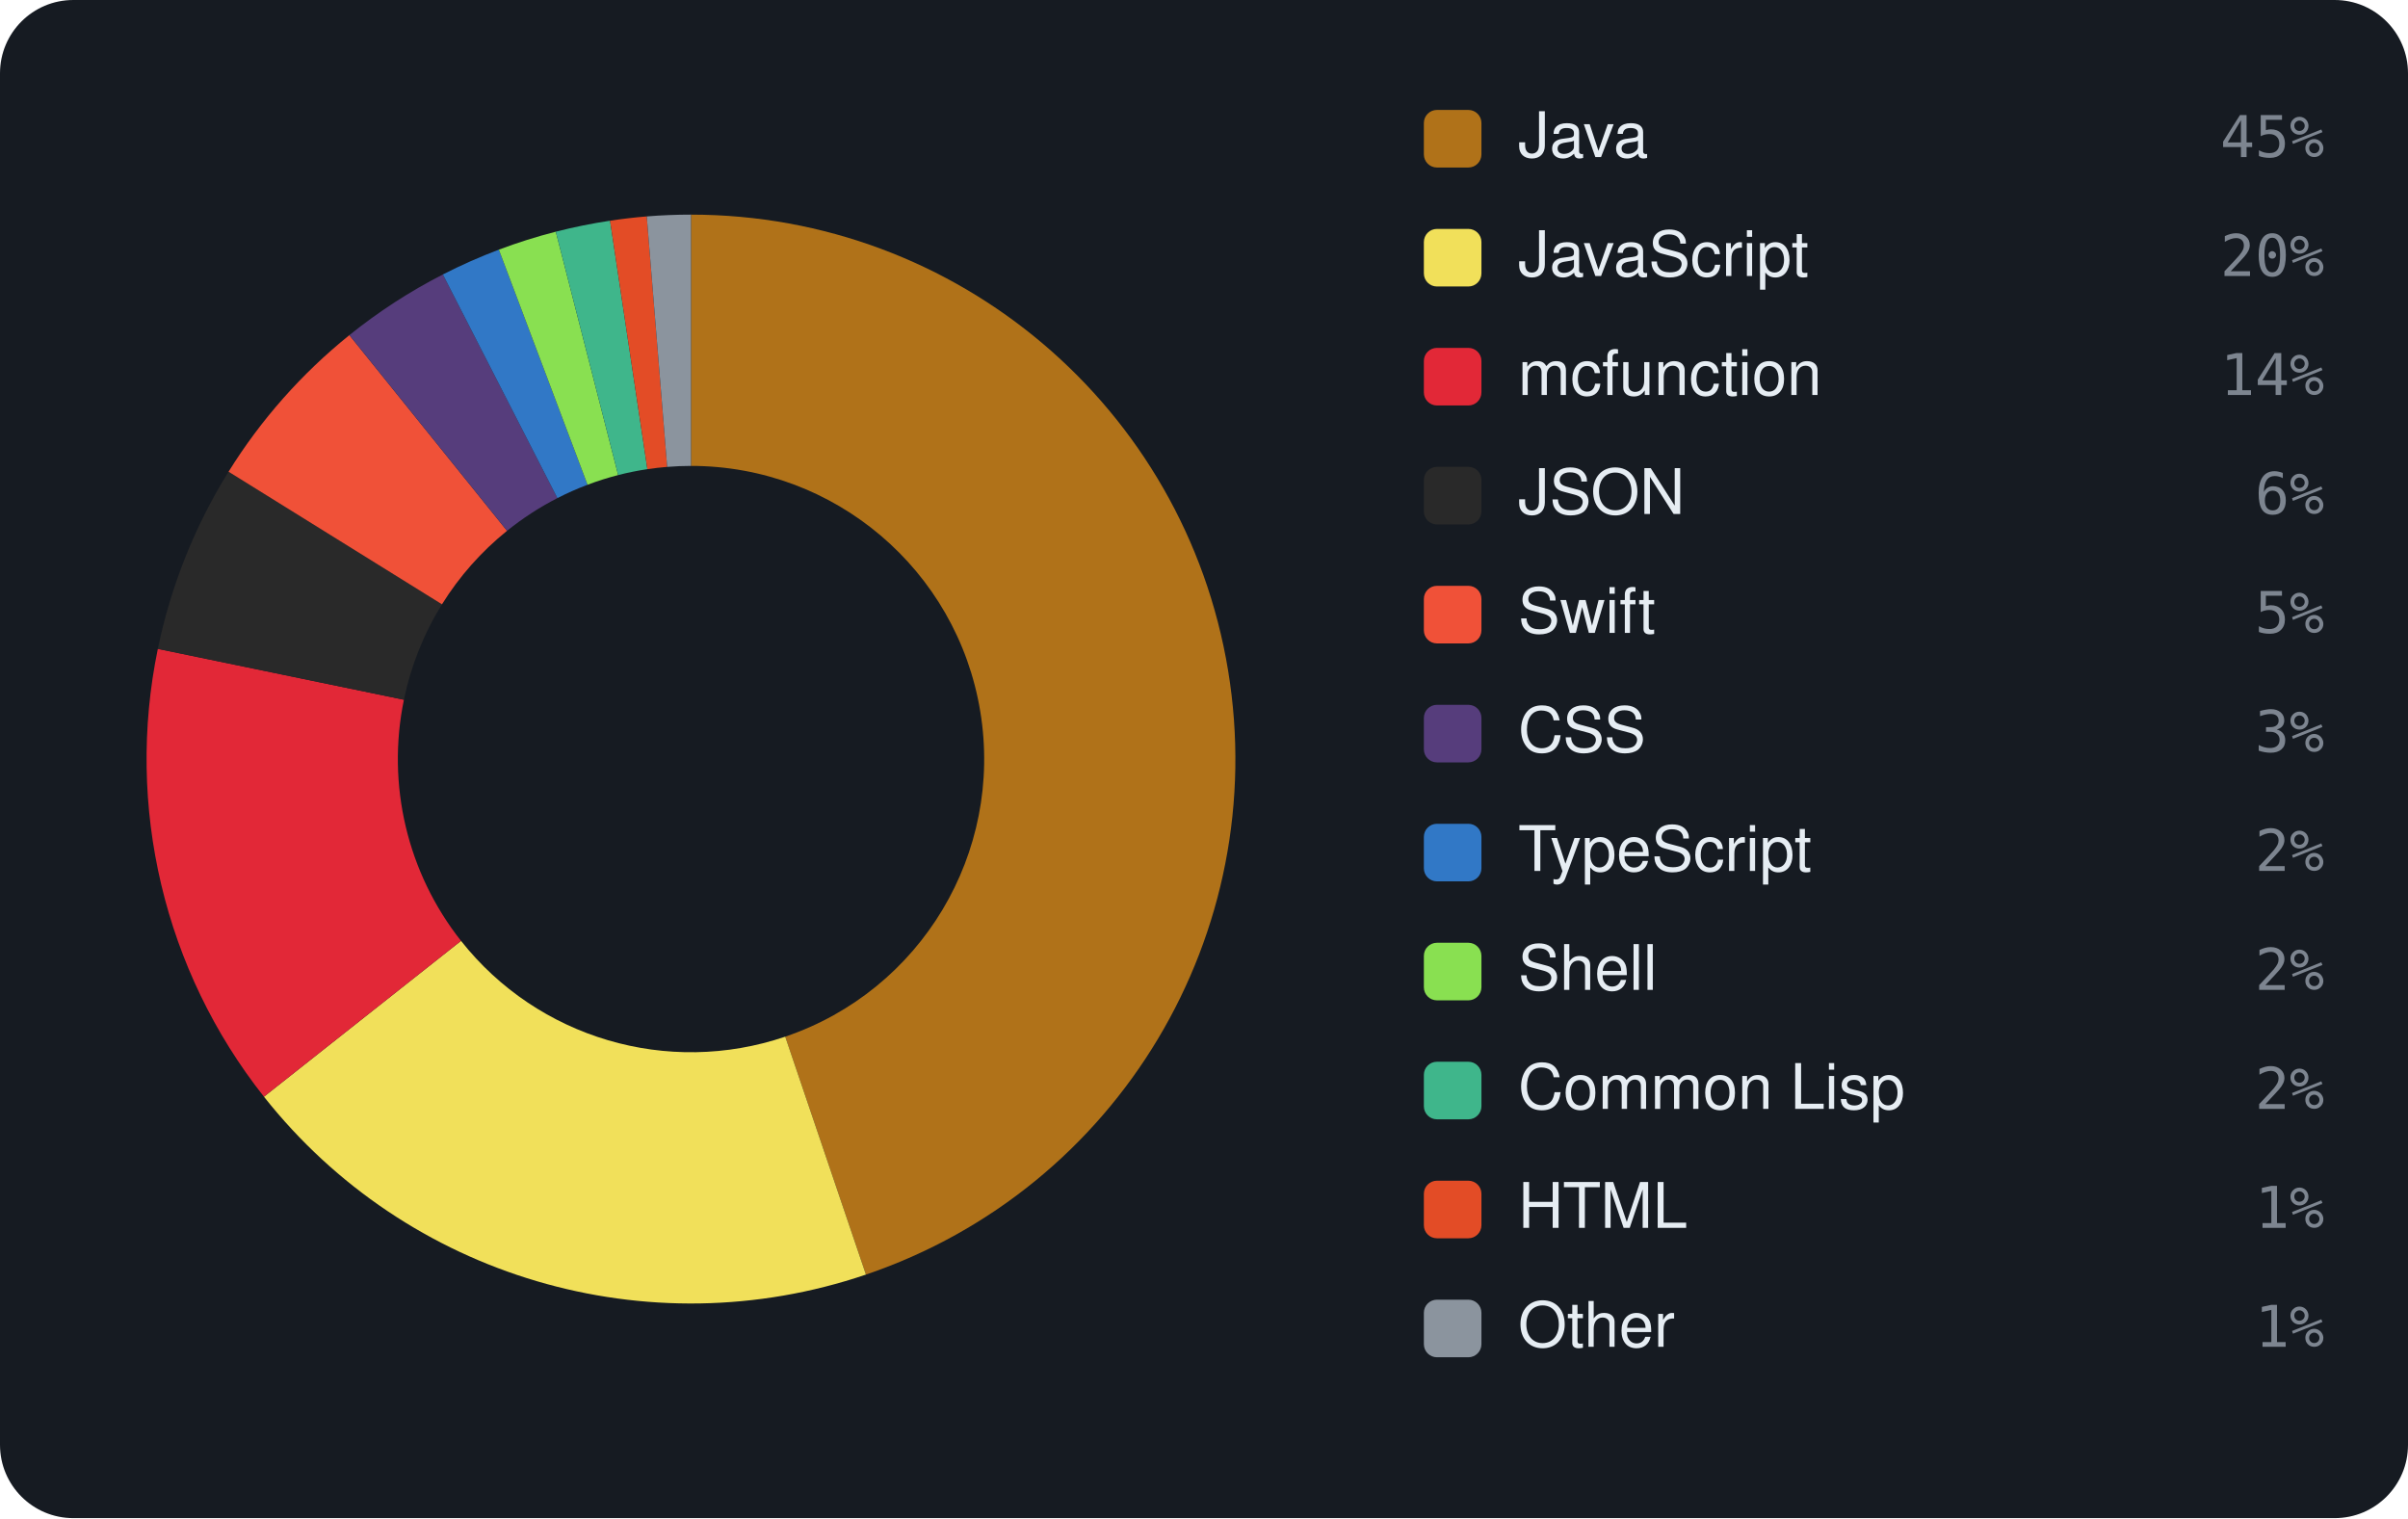
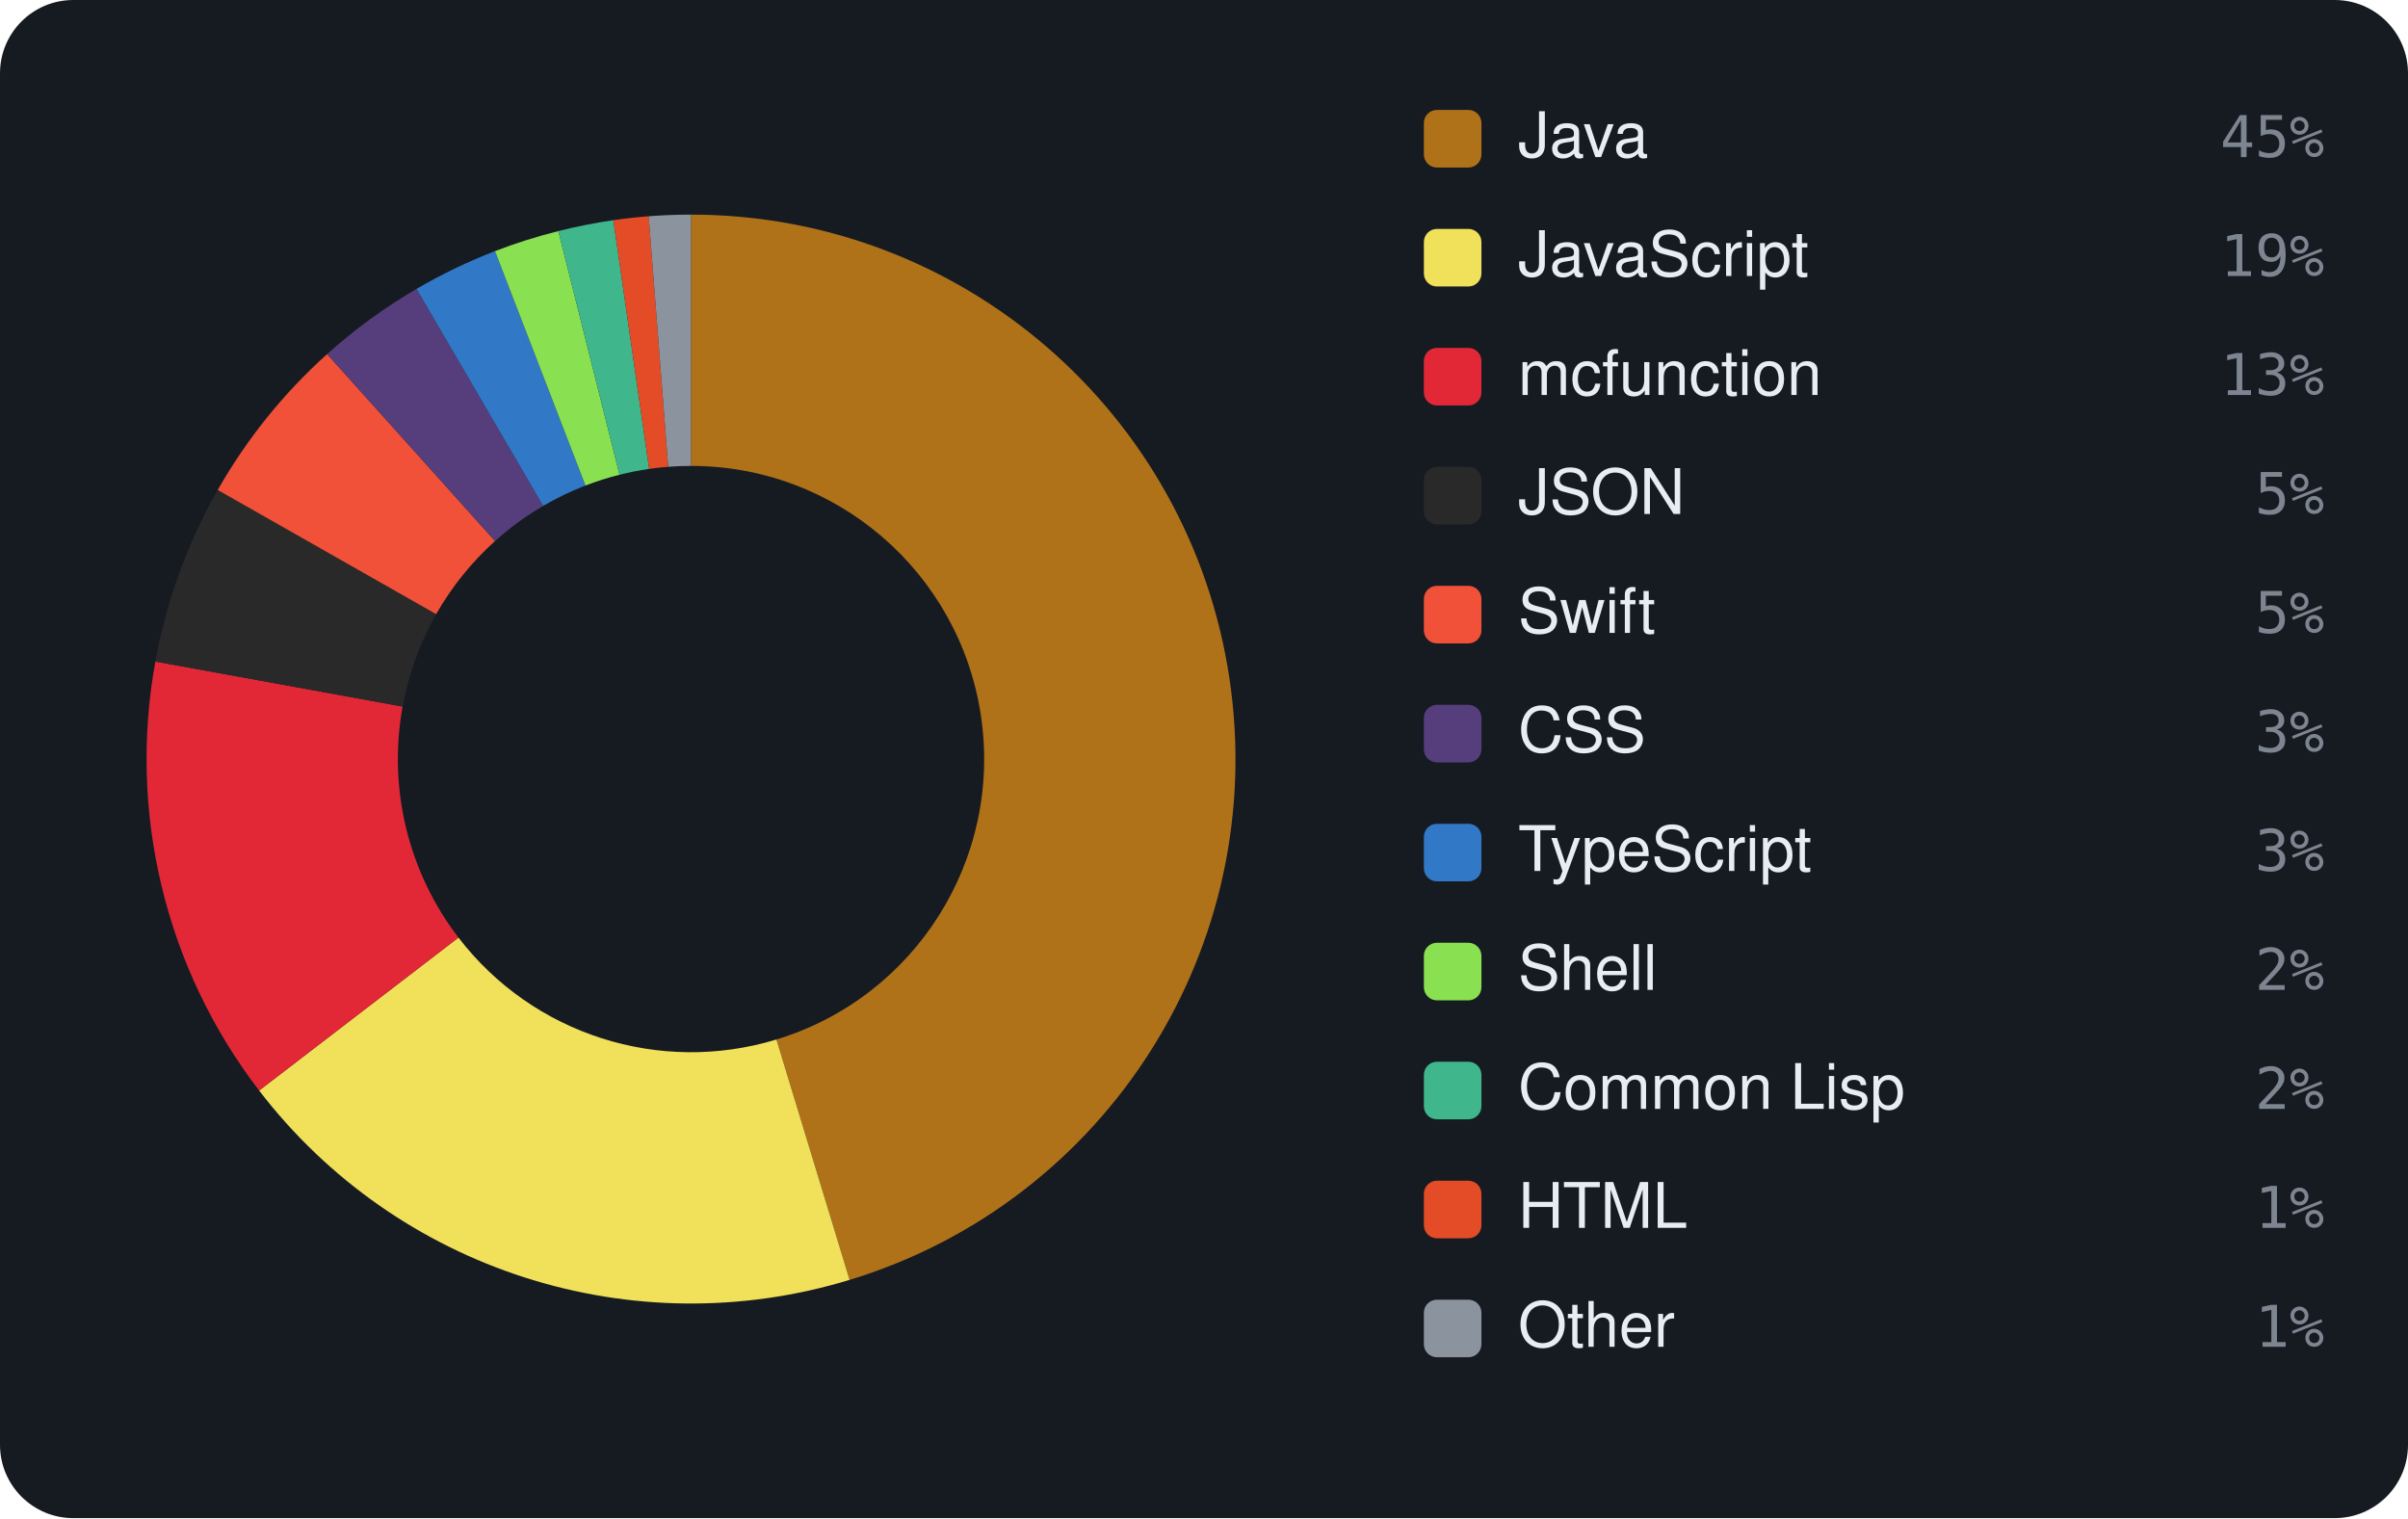
<svg xmlns="http://www.w3.org/2000/svg" viewBox="0 0 460 290" width="460" height="290" font-family="-apple-system,BlinkMacSystemFont,'Segoe UI',Helvetica,Arial,sans-serif">
  <rect width="460" height="290" rx="14" fill="#161b22" />
-   <path d="M132.00 41.00 A104 104 0 0 1 165.42 243.48 L150.00 198.03 A56 56 0 0 0 132.00 89.00 Z" fill="#b07219" />
-   <path d="M165.42 243.48 A104 104 0 0 1 50.42 209.50 L88.07 179.73 A56 56 0 0 0 150.00 198.03 Z" fill="#f1e05a" />
-   <path d="M50.42 209.50 A104 104 0 0 1 30.15 123.95 L77.16 133.67 A56 56 0 0 0 88.07 179.73 Z" fill="#E22837" />
-   <path d="M30.15 123.95 A104 104 0 0 1 43.66 90.11 L84.43 115.44 A56 56 0 0 0 77.16 133.67 Z" fill="#292929" />
-   <path d="M43.66 90.11 A104 104 0 0 1 66.74 64.02 L96.86 101.40 A56 56 0 0 0 84.43 115.44 Z" fill="#F05138" />
-   <path d="M66.74 64.02 A104 104 0 0 1 84.60 52.43 L106.48 95.15 A56 56 0 0 0 96.86 101.40 Z" fill="#563d7c" />
-   <path d="M84.60 52.43 A104 104 0 0 1 95.30 47.69 L112.24 92.60 A56 56 0 0 0 106.48 95.15 Z" fill="#3178c6" />
-   <path d="M95.30 47.69 A104 104 0 0 1 106.17 44.26 L118.09 90.75 A56 56 0 0 0 112.24 92.60 Z" fill="#89e051" />
-   <path d="M106.17 44.26 A104 104 0 0 1 116.54 42.16 L123.67 89.62 A56 56 0 0 0 118.09 90.75 Z" fill="#3fb68b" />
-   <path d="M116.54 42.16 A104 104 0 0 1 123.55 41.34 L127.45 89.19 A56 56 0 0 0 123.67 89.62 Z" fill="#e34c26" />
-   <path d="M123.55 41.34 A104 104 0 0 1 132.00 41.00 L132.00 89.00 A56 56 0 0 0 127.45 89.19 Z" fill="#8b949e" />
+   <path d="M132.00 41.00 A104 104 0 0 1 162.30 244.49 L148.32 198.57 A56 56 0 0 0 132.00 89.00 Z" fill="#b07219" />
+   <path d="M162.30 244.49 A104 104 0 0 1 49.50 208.32 L87.58 179.10 A56 56 0 0 0 148.32 198.57 Z" fill="#f1e05a" />
+   <path d="M49.50 208.32 A104 104 0 0 1 29.68 126.37 L76.91 134.97 A56 56 0 0 0 87.58 179.10 Z" fill="#E22837" />
+   <path d="M29.68 126.37 A104 104 0 0 1 41.59 93.60 L83.32 117.32 A56 56 0 0 0 76.91 134.97 Z" fill="#292929" />
+   <path d="M41.59 93.60 A104 104 0 0 1 62.49 67.64 L94.57 103.35 A56 56 0 0 0 83.32 117.32 Z" fill="#F05138" />
+   <path d="M62.49 67.64 A104 104 0 0 1 79.56 55.19 L103.76 96.64 A56 56 0 0 0 94.57 103.35 Z" fill="#563d7c" />
+   <path d="M79.56 55.19 A104 104 0 0 1 94.56 47.97 L111.84 92.75 A56 56 0 0 0 103.76 96.64 Z" fill="#3178c6" />
+   <path d="M94.56 47.97 A104 104 0 0 1 106.66 44.14 L118.35 90.69 A56 56 0 0 0 111.84 92.75 Z" fill="#89e051" />
+   <path d="M106.66 44.14 A104 104 0 0 1 117.17 42.06 L124.01 89.57 A56 56 0 0 0 118.35 90.69 Z" fill="#3fb68b" />
+   <path d="M117.17 42.06 A104 104 0 0 1 123.92 41.31 L127.65 89.17 A56 56 0 0 0 124.01 89.57 Z" fill="#e34c26" />
+   <path d="M123.92 41.31 A104 104 0 0 1 132.00 41.00 L132.00 89.00 A56 56 0 0 0 127.65 89.17 Z" fill="#8b949e" />
  <rect x="272" y="21" width="11" height="11" rx="2.5" fill="#b07219" />
  <text x="290" y="30" font-size="12" fill="#e6edf3">Java</text>
  <text x="444" y="30" text-anchor="end" font-size="11" font-family="monospace" fill="#7d8590">45%</text>
  <rect x="272" y="43.727" width="11" height="11" rx="2.5" fill="#f1e05a" />
  <text x="290" y="52.727" font-size="12" fill="#e6edf3">JavaScript</text>
-   <text x="444" y="52.727" text-anchor="end" font-size="11" font-family="monospace" fill="#7d8590">20%</text>
+   <text x="444" y="52.727" text-anchor="end" font-size="11" font-family="monospace" fill="#7d8590">19%</text>
  <rect x="272" y="66.455" width="11" height="11" rx="2.5" fill="#E22837" />
  <text x="290" y="75.455" font-size="12" fill="#e6edf3">mcfunction</text>
-   <text x="444" y="75.455" text-anchor="end" font-size="11" font-family="monospace" fill="#7d8590">14%</text>
+   <text x="444" y="75.455" text-anchor="end" font-size="11" font-family="monospace" fill="#7d8590">13%</text>
  <rect x="272" y="89.182" width="11" height="11" rx="2.5" fill="#292929" />
  <text x="290" y="98.182" font-size="12" fill="#e6edf3">JSON</text>
-   <text x="444" y="98.182" text-anchor="end" font-size="11" font-family="monospace" fill="#7d8590">6%</text>
+   <text x="444" y="98.182" text-anchor="end" font-size="11" font-family="monospace" fill="#7d8590">5%</text>
  <rect x="272" y="111.909" width="11" height="11" rx="2.5" fill="#F05138" />
  <text x="290" y="120.909" font-size="12" fill="#e6edf3">Swift</text>
  <text x="444" y="120.909" text-anchor="end" font-size="11" font-family="monospace" fill="#7d8590">5%</text>
  <rect x="272" y="134.636" width="11" height="11" rx="2.5" fill="#563d7c" />
  <text x="290" y="143.636" font-size="12" fill="#e6edf3">CSS</text>
  <text x="444" y="143.636" text-anchor="end" font-size="11" font-family="monospace" fill="#7d8590">3%</text>
  <rect x="272" y="157.364" width="11" height="11" rx="2.5" fill="#3178c6" />
  <text x="290" y="166.364" font-size="12" fill="#e6edf3">TypeScript</text>
-   <text x="444" y="166.364" text-anchor="end" font-size="11" font-family="monospace" fill="#7d8590">2%</text>
+   <text x="444" y="166.364" text-anchor="end" font-size="11" font-family="monospace" fill="#7d8590">3%</text>
  <rect x="272" y="180.091" width="11" height="11" rx="2.5" fill="#89e051" />
  <text x="290" y="189.091" font-size="12" fill="#e6edf3">Shell</text>
  <text x="444" y="189.091" text-anchor="end" font-size="11" font-family="monospace" fill="#7d8590">2%</text>
  <rect x="272" y="202.818" width="11" height="11" rx="2.5" fill="#3fb68b" />
  <text x="290" y="211.818" font-size="12" fill="#e6edf3">Common Lisp</text>
  <text x="444" y="211.818" text-anchor="end" font-size="11" font-family="monospace" fill="#7d8590">2%</text>
  <rect x="272" y="225.545" width="11" height="11" rx="2.5" fill="#e34c26" />
  <text x="290" y="234.545" font-size="12" fill="#e6edf3">HTML</text>
  <text x="444" y="234.545" text-anchor="end" font-size="11" font-family="monospace" fill="#7d8590">1%</text>
  <rect x="272" y="248.273" width="11" height="11" rx="2.5" fill="#8b949e" />
  <text x="290" y="257.273" font-size="12" fill="#e6edf3">Other</text>
  <text x="444" y="257.273" text-anchor="end" font-size="11" font-family="monospace" fill="#7d8590">1%</text>
</svg>
